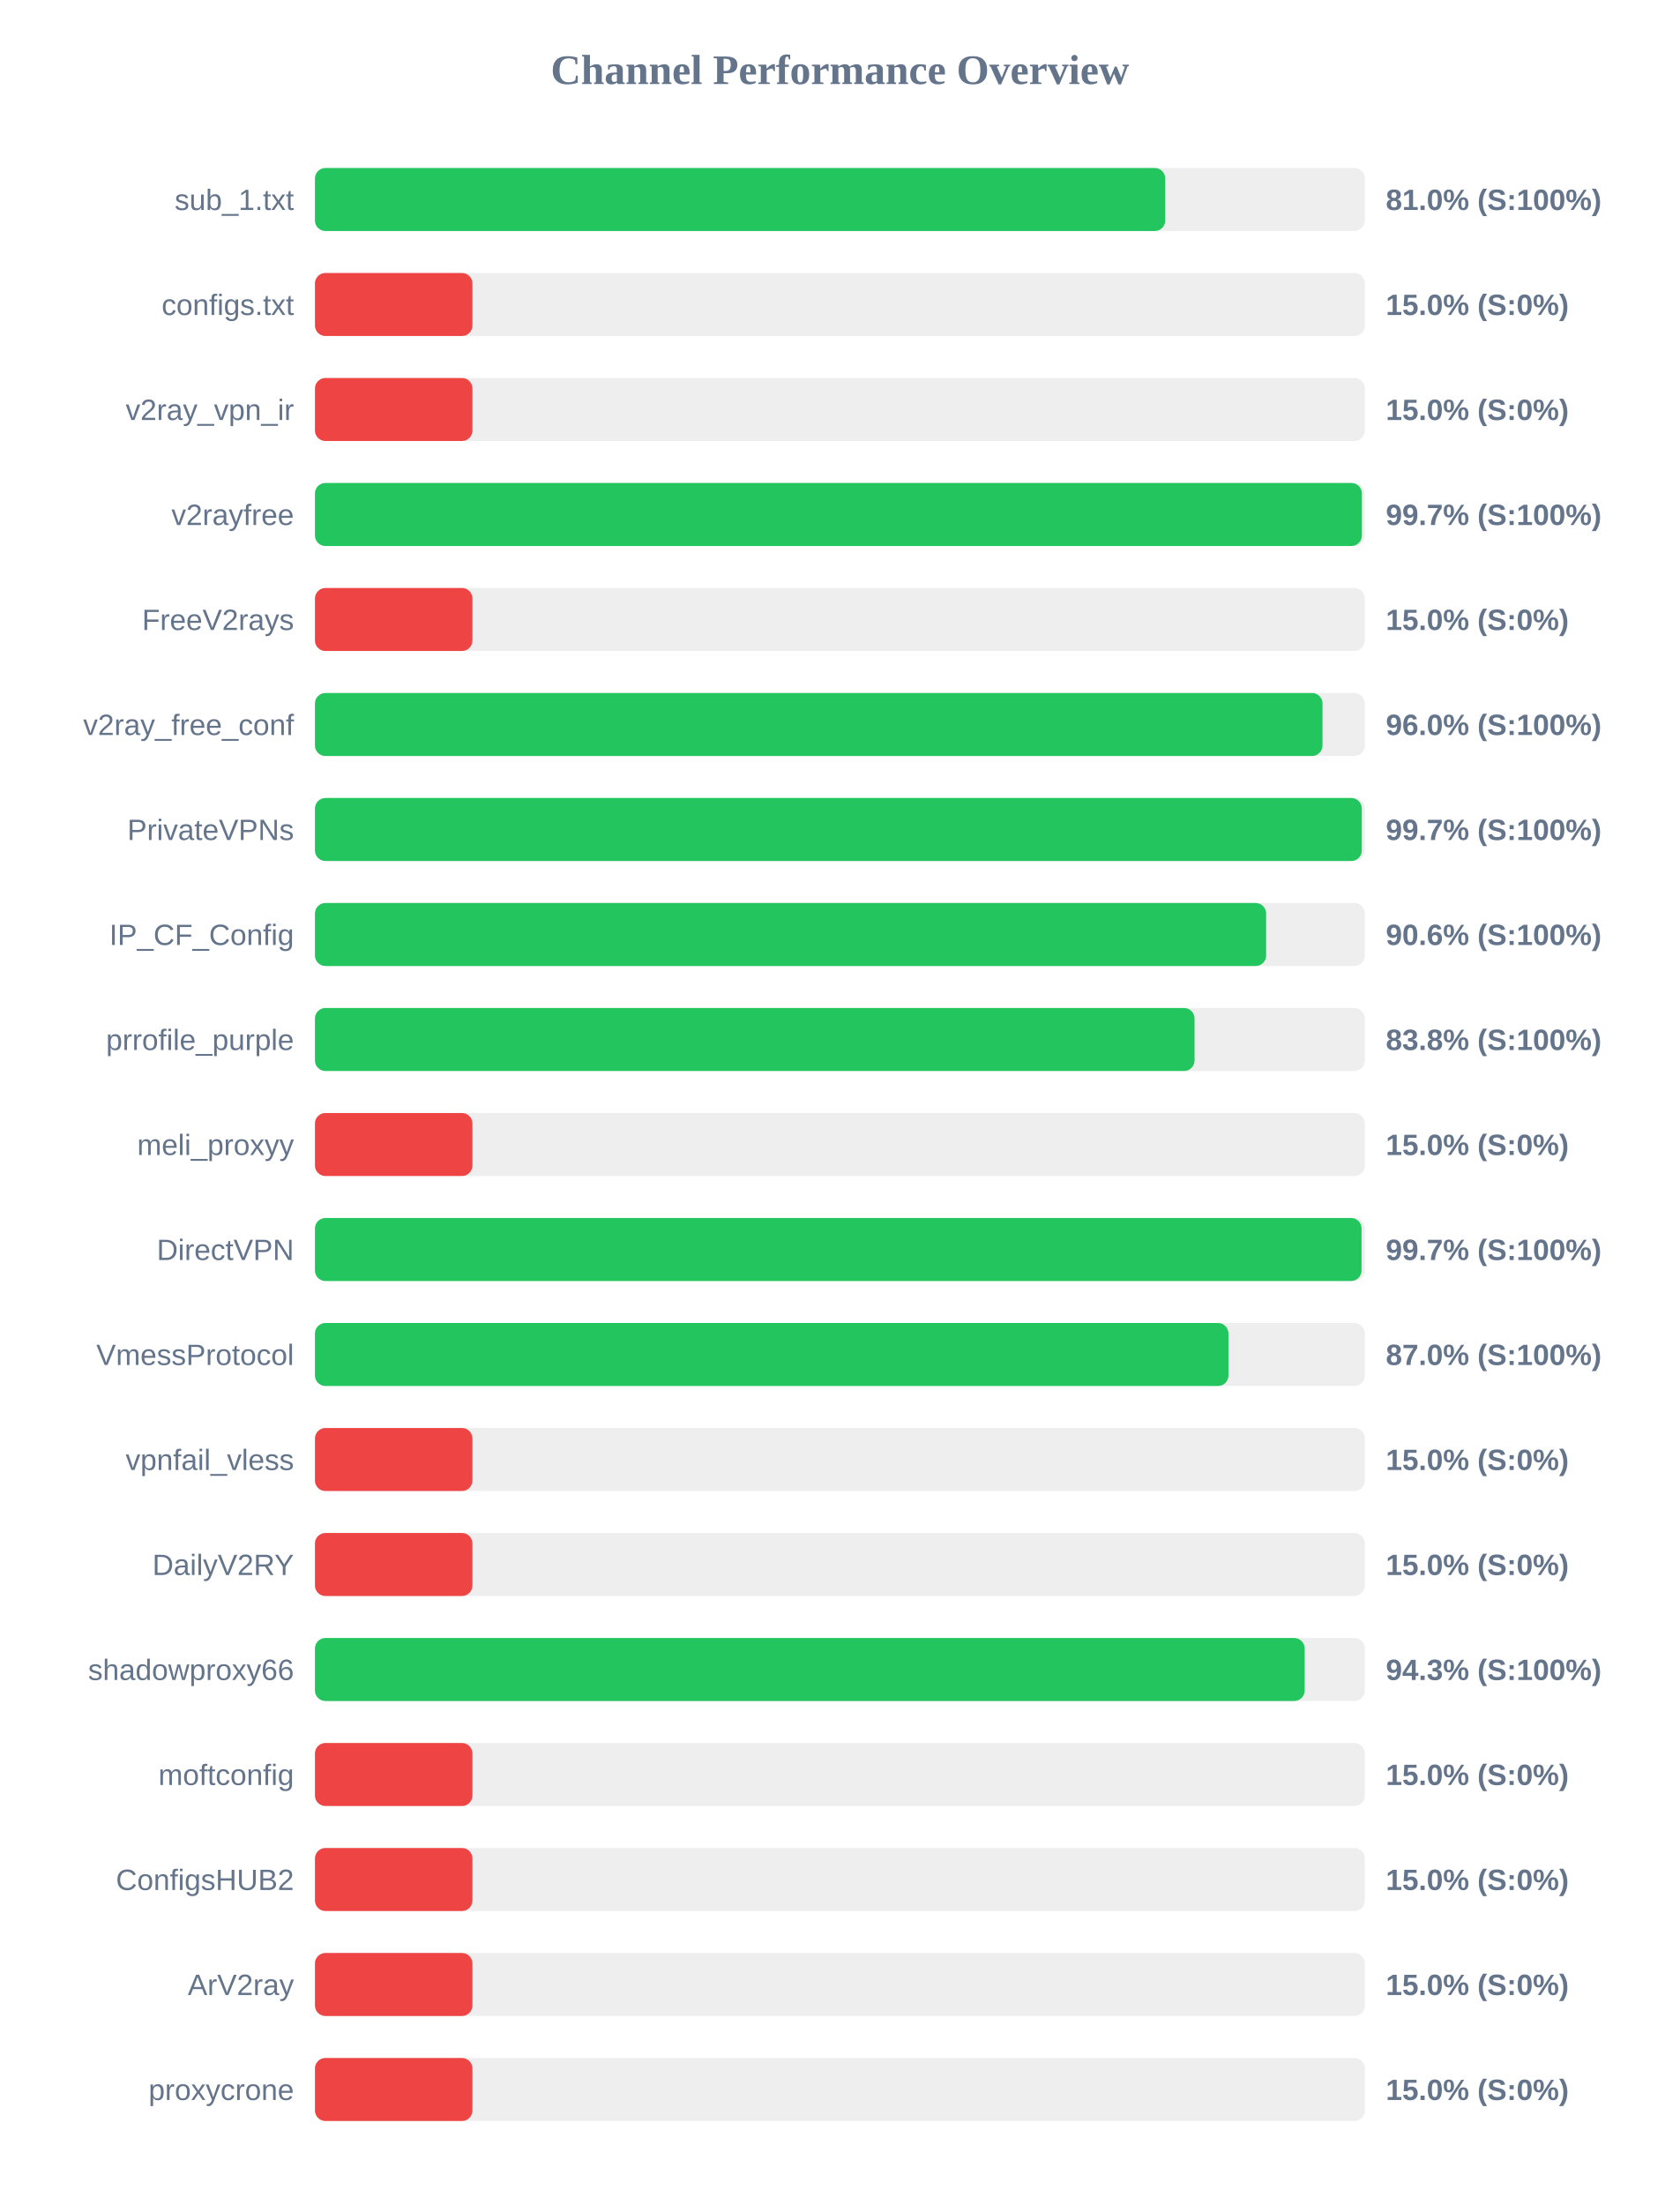
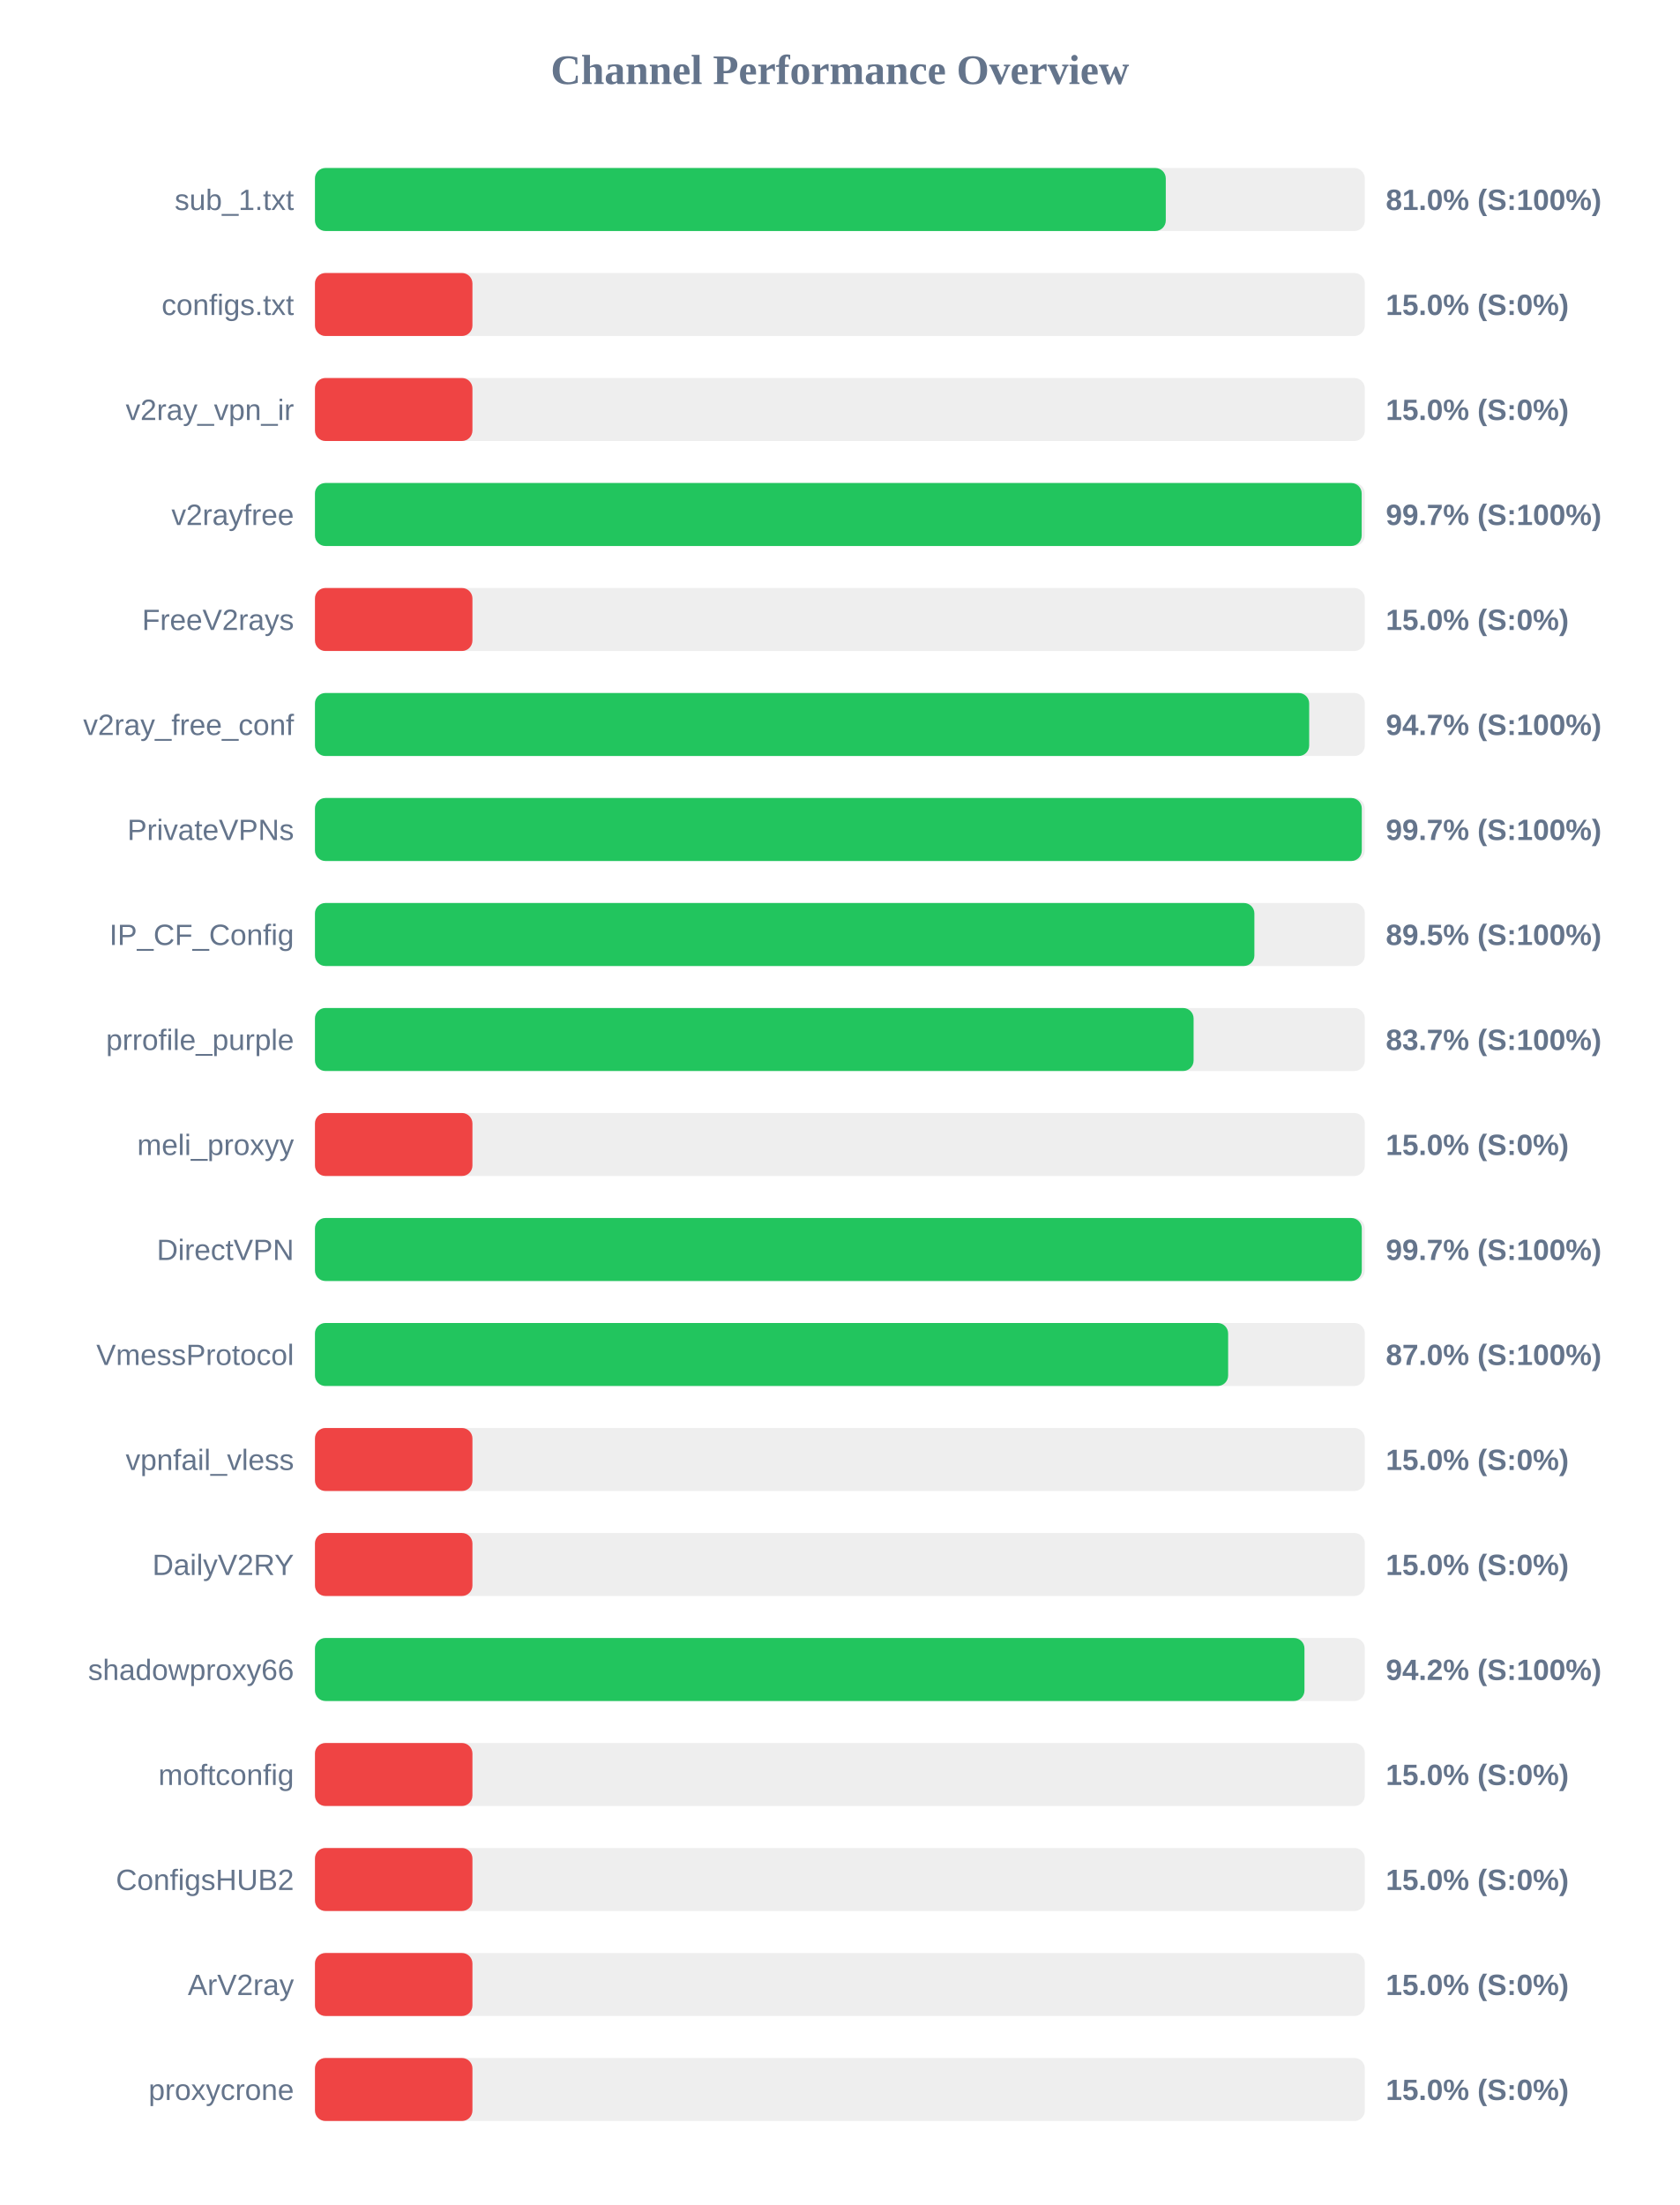
<svg xmlns="http://www.w3.org/2000/svg" width="800" height="1050" version="1.1">
  <style>
        .row { font: 14px Arial; fill: #64748b; }
        .score { font: bold 14px Arial; fill: #64748b; }
    </style>
  <text x="400" y="40" text-anchor="middle" font-size="20px" font-weight="bold" fill="#64748b">Channel Performance Overview</text>
  <rect x="150" y="80" width="500" height="30" fill="#eee" rx="5" />
-   <rect x="150" y="80" width="404.95" height="30" fill="#22c55e" rx="5" />
+   <rect x="150" y="80" width="405.2" height="30" fill="#22c55e" rx="5" />
  <text x="140" y="100" text-anchor="end" class="row">sub_1.txt</text>
  <text x="660" y="100" text-anchor="start" class="score">81.0% (S:100%)</text>
  <rect x="150" y="130" width="500" height="30" fill="#eee" rx="5" />
  <rect x="150" y="130" width="75.0" height="30" fill="#ef4444" rx="5" />
  <text x="140" y="150" text-anchor="end" class="row">configs.txt</text>
  <text x="660" y="150" text-anchor="start" class="score">15.0% (S:0%)</text>
  <rect x="150" y="180" width="500" height="30" fill="#eee" rx="5" />
  <rect x="150" y="180" width="75.0" height="30" fill="#ef4444" rx="5" />
  <text x="140" y="200" text-anchor="end" class="row">v2ray_vpn_ir</text>
  <text x="660" y="200" text-anchor="start" class="score">15.0% (S:0%)</text>
  <rect x="150" y="230" width="500" height="30" fill="#eee" rx="5" />
-   <rect x="150" y="230" width="498.6" height="30" fill="#22c55e" rx="5" />
+   <rect x="150" y="230" width="498.5" height="30" fill="#22c55e" rx="5" />
  <text x="140" y="250" text-anchor="end" class="row">v2rayfree</text>
  <text x="660" y="250" text-anchor="start" class="score">99.7% (S:100%)</text>
  <rect x="150" y="280" width="500" height="30" fill="#eee" rx="5" />
  <rect x="150" y="280" width="75.0" height="30" fill="#ef4444" rx="5" />
  <text x="140" y="300" text-anchor="end" class="row">FreeV2rays</text>
  <text x="660" y="300" text-anchor="start" class="score">15.0% (S:0%)</text>
  <rect x="150" y="330" width="500" height="30" fill="#eee" rx="5" />
-   <rect x="150" y="330" width="479.85" height="30" fill="#22c55e" rx="5" />
+   <rect x="150" y="330" width="473.5" height="30" fill="#22c55e" rx="5" />
  <text x="140" y="350" text-anchor="end" class="row">v2ray_free_conf</text>
-   <text x="660" y="350" text-anchor="start" class="score">96.0% (S:100%)</text>
+   <text x="660" y="350" text-anchor="start" class="score">94.7% (S:100%)</text>
  <rect x="150" y="380" width="500" height="30" fill="#eee" rx="5" />
  <rect x="150" y="380" width="498.55" height="30" fill="#22c55e" rx="5" />
  <text x="140" y="400" text-anchor="end" class="row">PrivateVPNs</text>
  <text x="660" y="400" text-anchor="start" class="score">99.7% (S:100%)</text>
  <rect x="150" y="430" width="500" height="30" fill="#eee" rx="5" />
-   <rect x="150" y="430" width="453.0" height="30" fill="#22c55e" rx="5" />
+   <rect x="150" y="430" width="447.4" height="30" fill="#22c55e" rx="5" />
  <text x="140" y="450" text-anchor="end" class="row">IP_CF_Config</text>
-   <text x="660" y="450" text-anchor="start" class="score">90.6% (S:100%)</text>
+   <text x="660" y="450" text-anchor="start" class="score">89.5% (S:100%)</text>
  <rect x="150" y="480" width="500" height="30" fill="#eee" rx="5" />
-   <rect x="150" y="480" width="418.9" height="30" fill="#22c55e" rx="5" />
+   <rect x="150" y="480" width="418.45" height="30" fill="#22c55e" rx="5" />
  <text x="140" y="500" text-anchor="end" class="row">prrofile_purple</text>
-   <text x="660" y="500" text-anchor="start" class="score">83.8% (S:100%)</text>
+   <text x="660" y="500" text-anchor="start" class="score">83.7% (S:100%)</text>
  <rect x="150" y="530" width="500" height="30" fill="#eee" rx="5" />
  <rect x="150" y="530" width="75.0" height="30" fill="#ef4444" rx="5" />
  <text x="140" y="550" text-anchor="end" class="row">meli_proxyy</text>
  <text x="660" y="550" text-anchor="start" class="score">15.0% (S:0%)</text>
  <rect x="150" y="580" width="500" height="30" fill="#eee" rx="5" />
-   <rect x="150" y="580" width="498.45" height="30" fill="#22c55e" rx="5" />
+   <rect x="150" y="580" width="498.55" height="30" fill="#22c55e" rx="5" />
  <text x="140" y="600" text-anchor="end" class="row">DirectVPN</text>
  <text x="660" y="600" text-anchor="start" class="score">99.7% (S:100%)</text>
  <rect x="150" y="630" width="500" height="30" fill="#eee" rx="5" />
-   <rect x="150" y="630" width="435.05" height="30" fill="#22c55e" rx="5" />
+   <rect x="150" y="630" width="434.9" height="30" fill="#22c55e" rx="5" />
  <text x="140" y="650" text-anchor="end" class="row">VmessProtocol</text>
  <text x="660" y="650" text-anchor="start" class="score">87.0% (S:100%)</text>
  <rect x="150" y="680" width="500" height="30" fill="#eee" rx="5" />
  <rect x="150" y="680" width="75.0" height="30" fill="#ef4444" rx="5" />
  <text x="140" y="700" text-anchor="end" class="row">vpnfail_vless</text>
  <text x="660" y="700" text-anchor="start" class="score">15.0% (S:0%)</text>
  <rect x="150" y="730" width="500" height="30" fill="#eee" rx="5" />
  <rect x="150" y="730" width="75.0" height="30" fill="#ef4444" rx="5" />
  <text x="140" y="750" text-anchor="end" class="row">DailyV2RY</text>
  <text x="660" y="750" text-anchor="start" class="score">15.0% (S:0%)</text>
  <rect x="150" y="780" width="500" height="30" fill="#eee" rx="5" />
-   <rect x="150" y="780" width="471.35" height="30" fill="#22c55e" rx="5" />
+   <rect x="150" y="780" width="471.25" height="30" fill="#22c55e" rx="5" />
  <text x="140" y="800" text-anchor="end" class="row">shadowproxy66</text>
-   <text x="660" y="800" text-anchor="start" class="score">94.3% (S:100%)</text>
+   <text x="660" y="800" text-anchor="start" class="score">94.2% (S:100%)</text>
  <rect x="150" y="830" width="500" height="30" fill="#eee" rx="5" />
  <rect x="150" y="830" width="75.0" height="30" fill="#ef4444" rx="5" />
  <text x="140" y="850" text-anchor="end" class="row">moftconfig</text>
  <text x="660" y="850" text-anchor="start" class="score">15.0% (S:0%)</text>
  <rect x="150" y="880" width="500" height="30" fill="#eee" rx="5" />
  <rect x="150" y="880" width="75.0" height="30" fill="#ef4444" rx="5" />
  <text x="140" y="900" text-anchor="end" class="row">ConfigsHUB2</text>
  <text x="660" y="900" text-anchor="start" class="score">15.0% (S:0%)</text>
  <rect x="150" y="930" width="500" height="30" fill="#eee" rx="5" />
  <rect x="150" y="930" width="75.0" height="30" fill="#ef4444" rx="5" />
  <text x="140" y="950" text-anchor="end" class="row">ArV2ray</text>
  <text x="660" y="950" text-anchor="start" class="score">15.0% (S:0%)</text>
  <rect x="150" y="980" width="500" height="30" fill="#eee" rx="5" />
  <rect x="150" y="980" width="75.0" height="30" fill="#ef4444" rx="5" />
  <text x="140" y="1000" text-anchor="end" class="row">proxycrone</text>
  <text x="660" y="1000" text-anchor="start" class="score">15.0% (S:0%)</text>
</svg>
